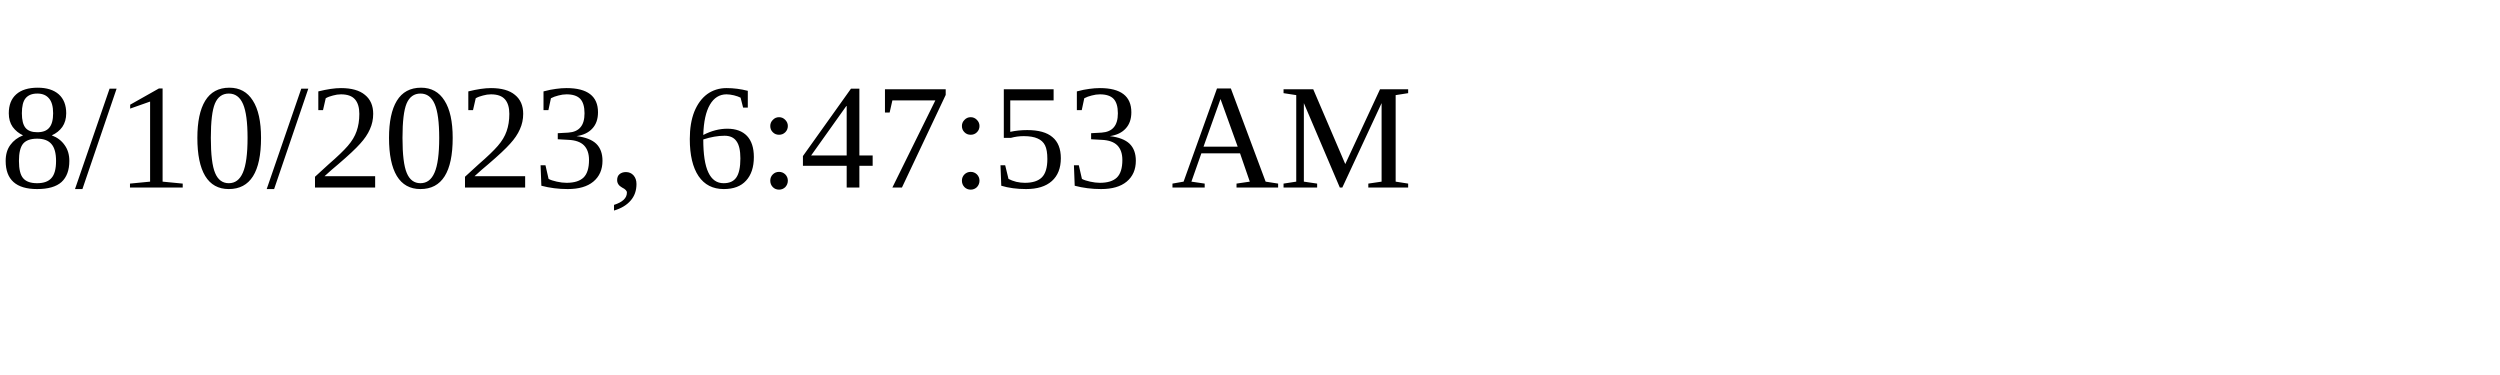
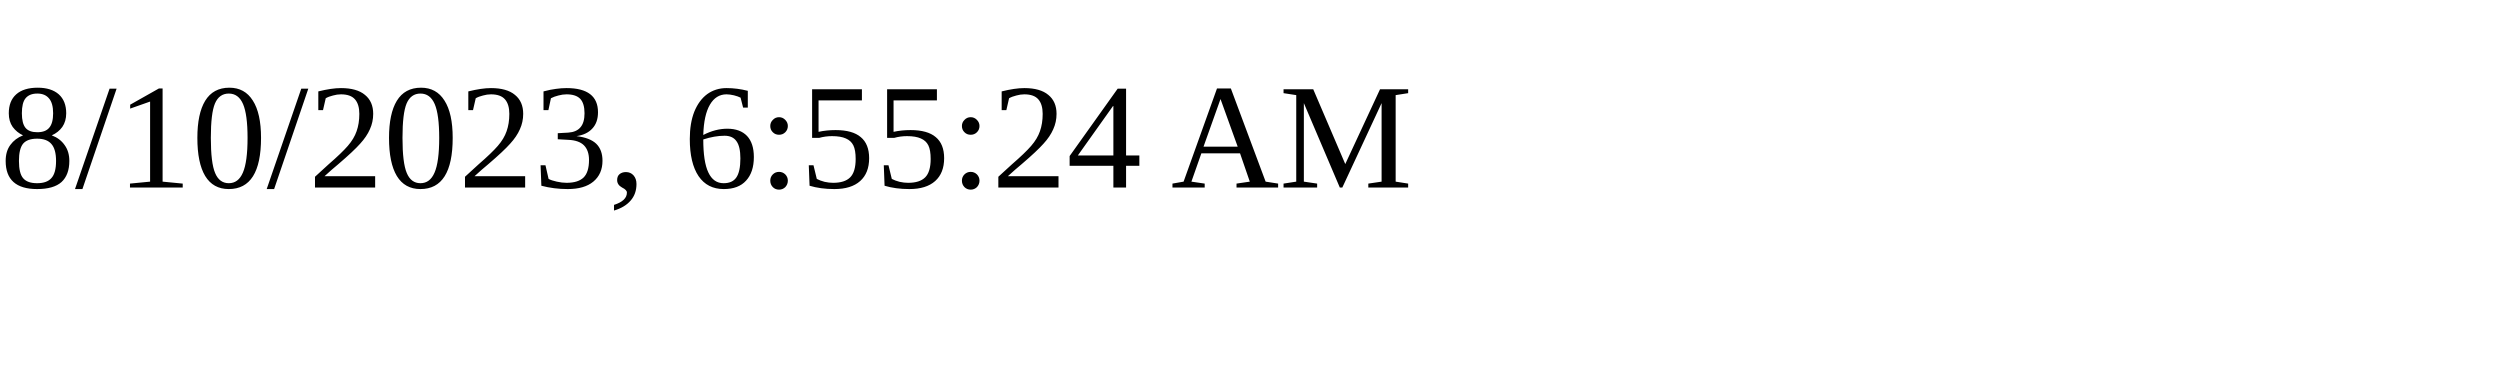
<svg xmlns="http://www.w3.org/2000/svg" height="30" width="200">
-   <text x="0" y="15">8/10/2023, 6:47:53 AM</text>
+   <text x="0" y="15">8/10/2023, 6:55:24 AM</text>
</svg>
